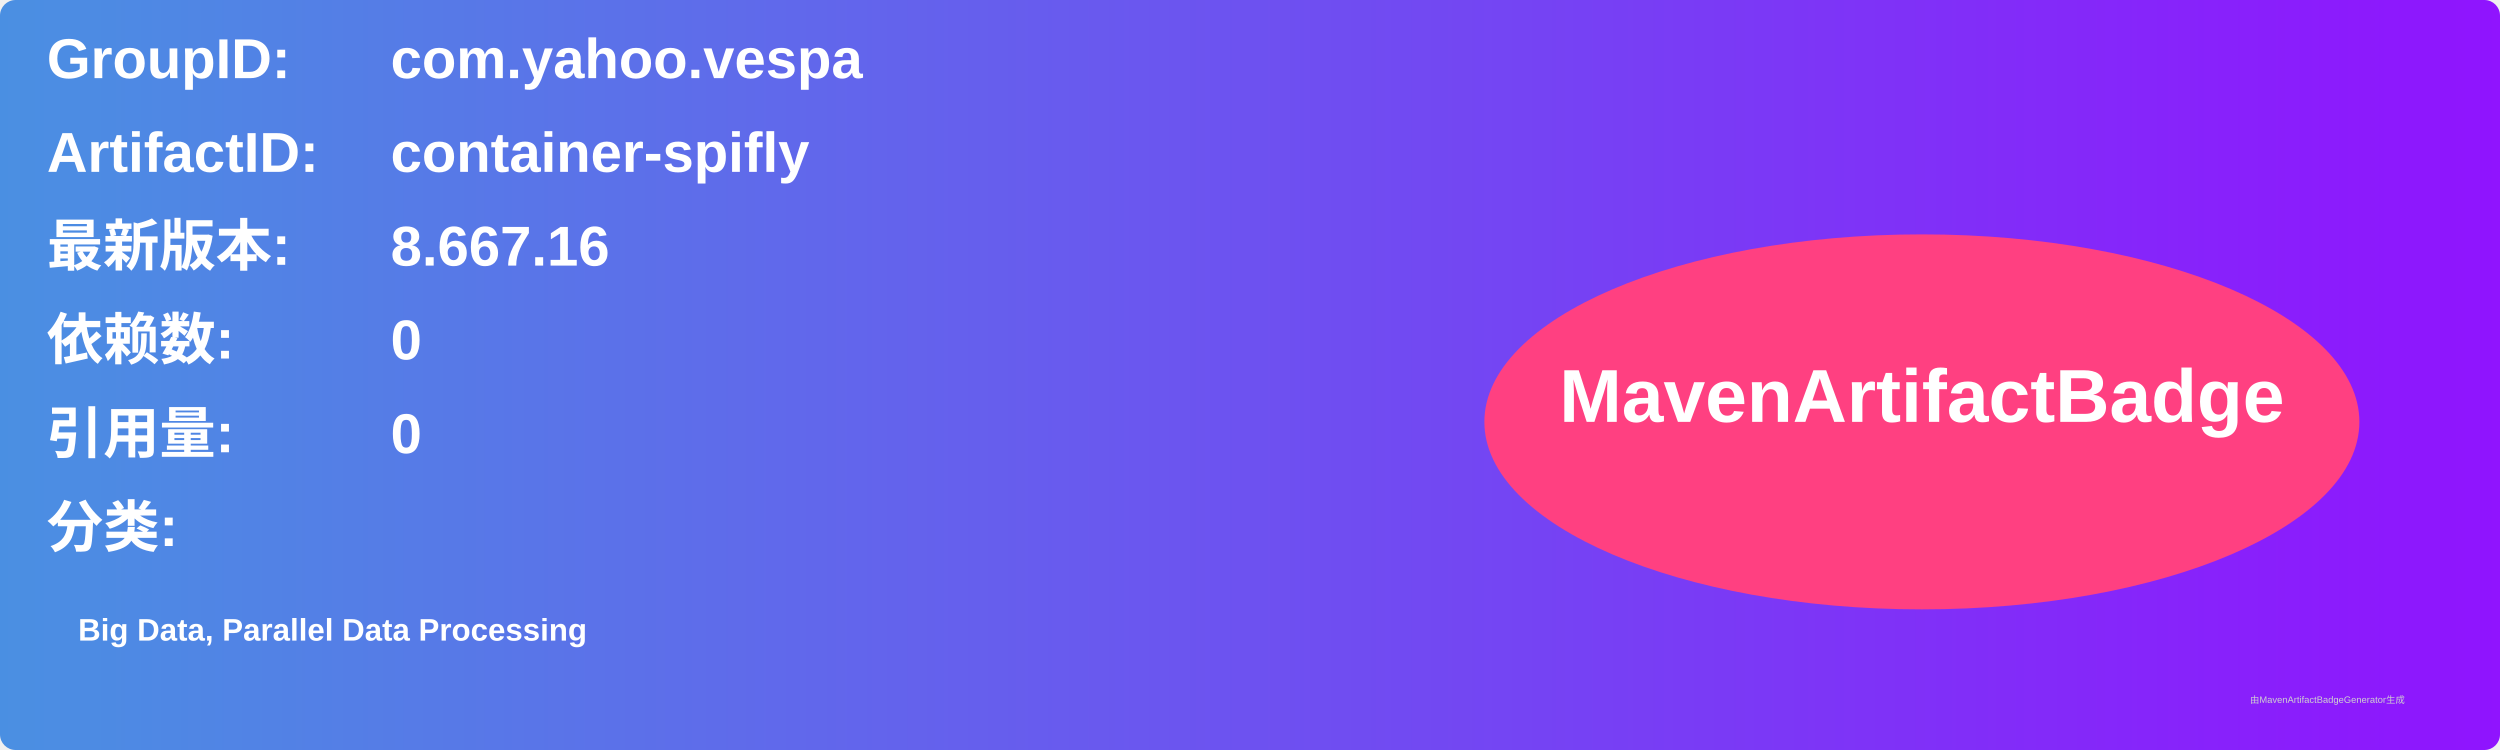
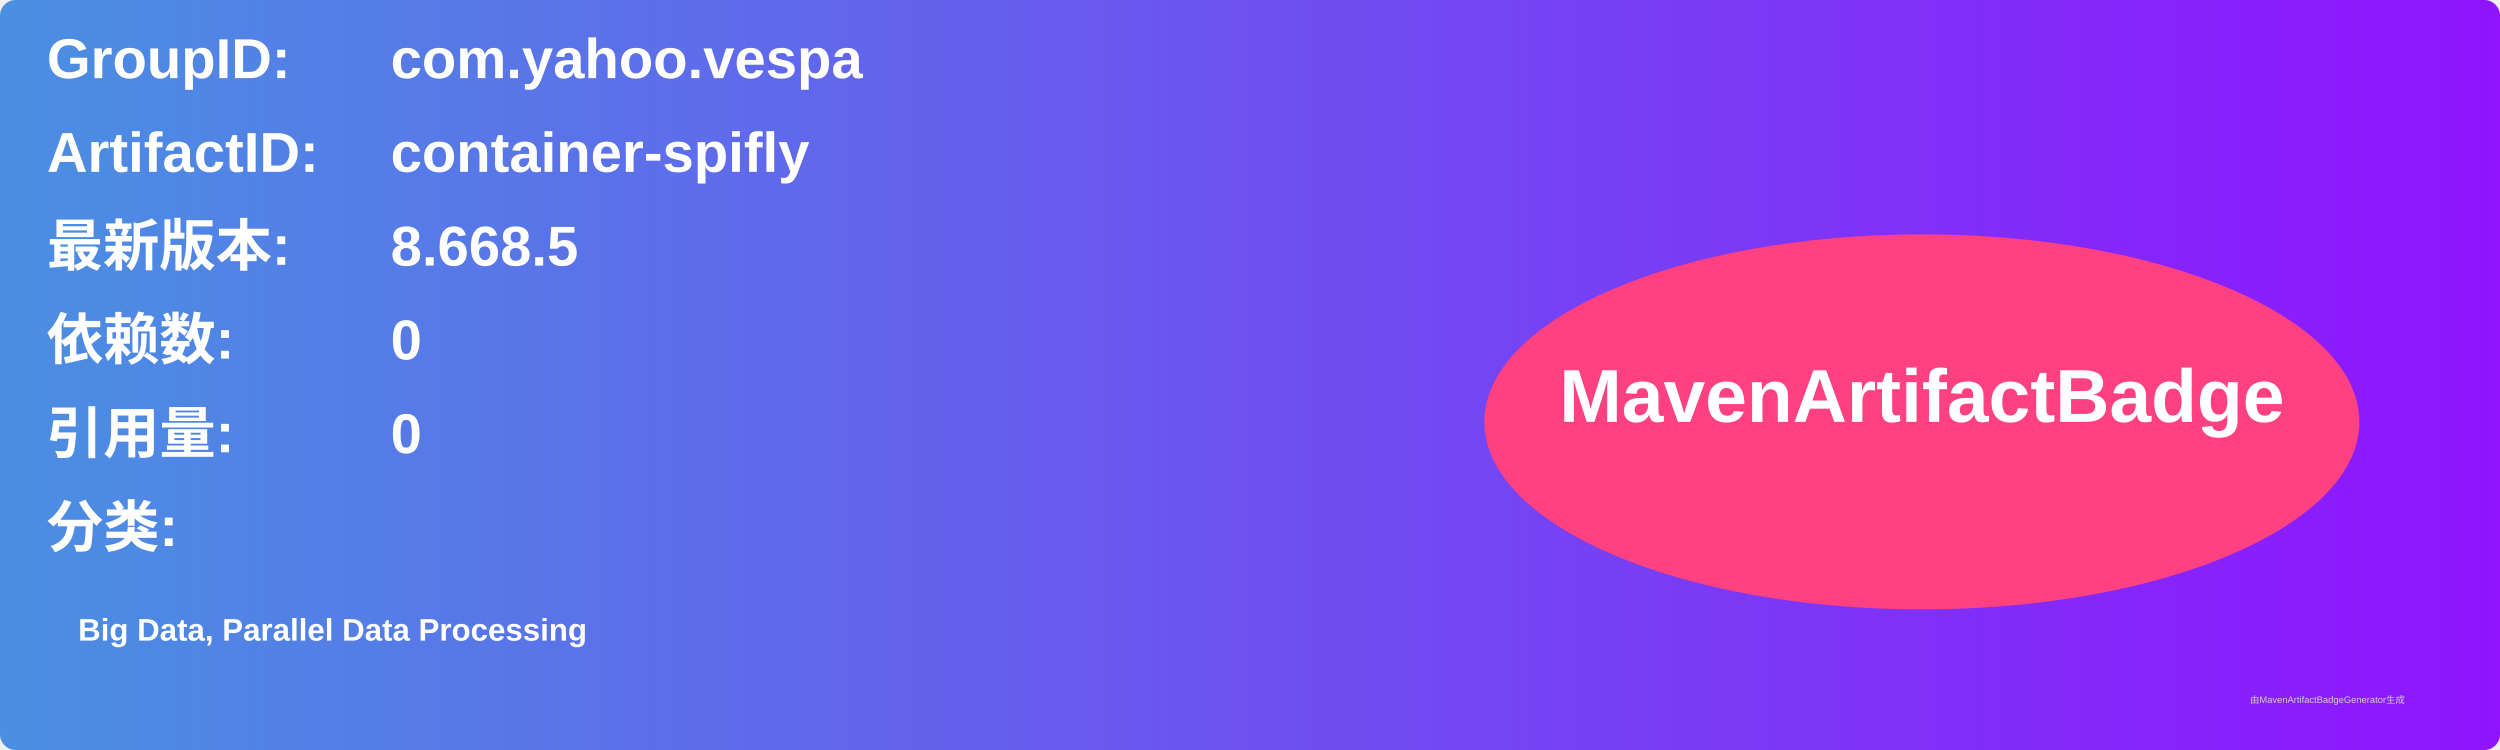
<svg xmlns="http://www.w3.org/2000/svg" width="800" height="240" viewBox="0 0 800 240">
  <linearGradient id="grad" x1="0%" y1="0%" x2="100%" y2="0%">
    <stop offset="0%" stop-color="#4a90e2" />
    <stop offset="100%" stop-color="#9013fe" />
  </linearGradient>
  <rect width="100%" height="100%" rx="5" ry="5" fill="url(#grad)" />
  <g transform="translate(15, 15)">
    <text x="0" y="10" font-family="Arial" font-size="18" fill="white" font-weight="bold" width="260">GroupID:</text>
    <text x="110" y="10" font-family="Arial" font-size="18" fill="white" font-weight="bold" width="460">com.yahoo.vespa</text>
    <text x="0" y="40" font-family="Arial" font-size="18" fill="white" font-weight="bold" width="260">ArtifactID:</text>
    <text x="110" y="40" font-family="Arial" font-size="18" fill="white" font-weight="bold" width="460">container-spifly</text>
    <text x="0" y="70" font-family="Arial" font-size="18" fill="white" font-weight="bold">最新版本:</text>
    <text x="110" y="70" font-family="Arial" font-size="18" fill="white" font-weight="bold">
-       <tspan font-weight="bold">8.667.16</tspan>
+       <tspan font-weight="bold">8.668.5</tspan>
    </text>
    <text x="0" y="100" font-family="Arial" font-size="18" fill="white" font-weight="bold">依赖数: </text>
    <text x="110" y="100" font-family="Arial" font-size="18" fill="white">
      <tspan font-weight="bold">0</tspan>
    </text>
    <text x="0" y="130" font-family="Arial" font-size="18" fill="white" font-weight="bold">引用量: </text>
    <text x="110" y="130" font-family="Arial" font-size="18" fill="white">
      <tspan font-weight="bold">0</tspan>
    </text>
    <text x="0" y="160" font-family="Arial" font-size="18" fill="white" font-weight="bold">分类:</text>
    <text x="10" y="190" font-family="Arial" font-size="10" fill="white">
      <tspan font-weight="bold">Big Data, Parallel Data Processing</tspan>
    </text>
    <ellipse cx="600" cy="120" rx="140" ry="60" fill="#ff4081" />
    <text x="600" y="120" text-anchor="middle" font-family="Arial" font-size="24" fill="white" font-weight="bold">MavenArtifactBadge</text>
  </g>
  <text x="720" y="225" font-family="Arial" font-size="3" fill="#d0d0d0">由MavenArtifactBadgeGenerator生成</text>
</svg>
